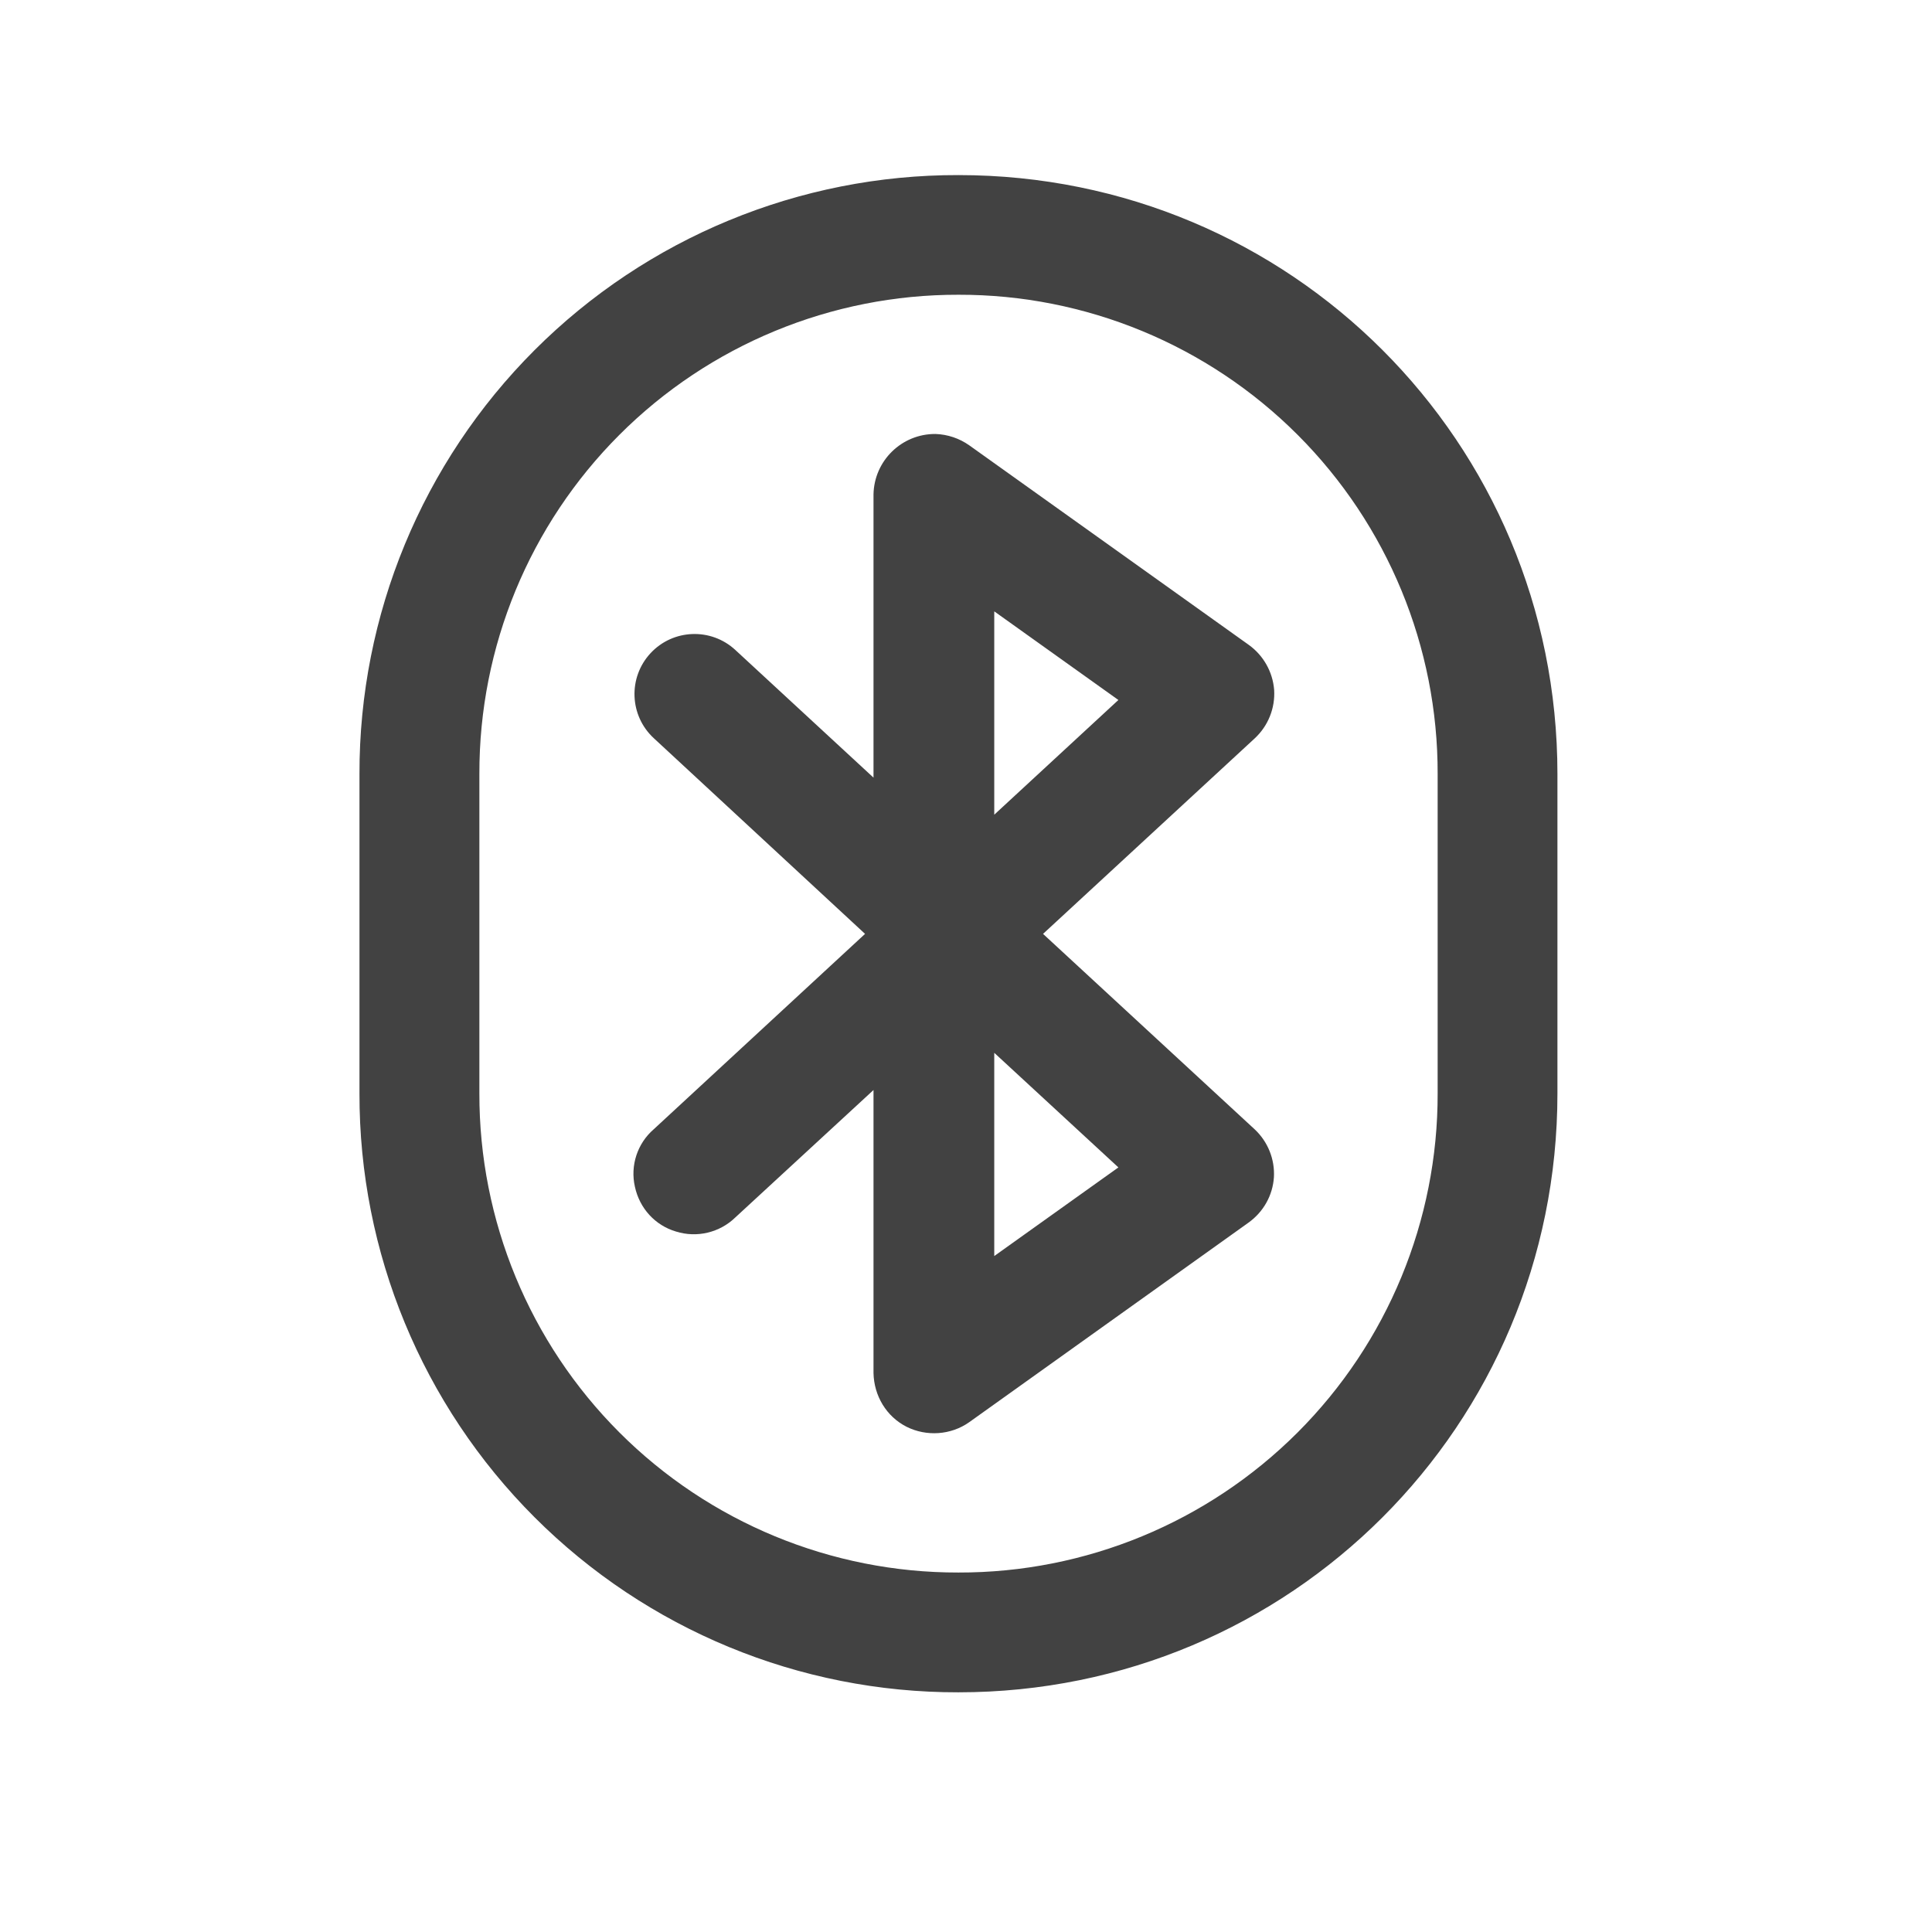
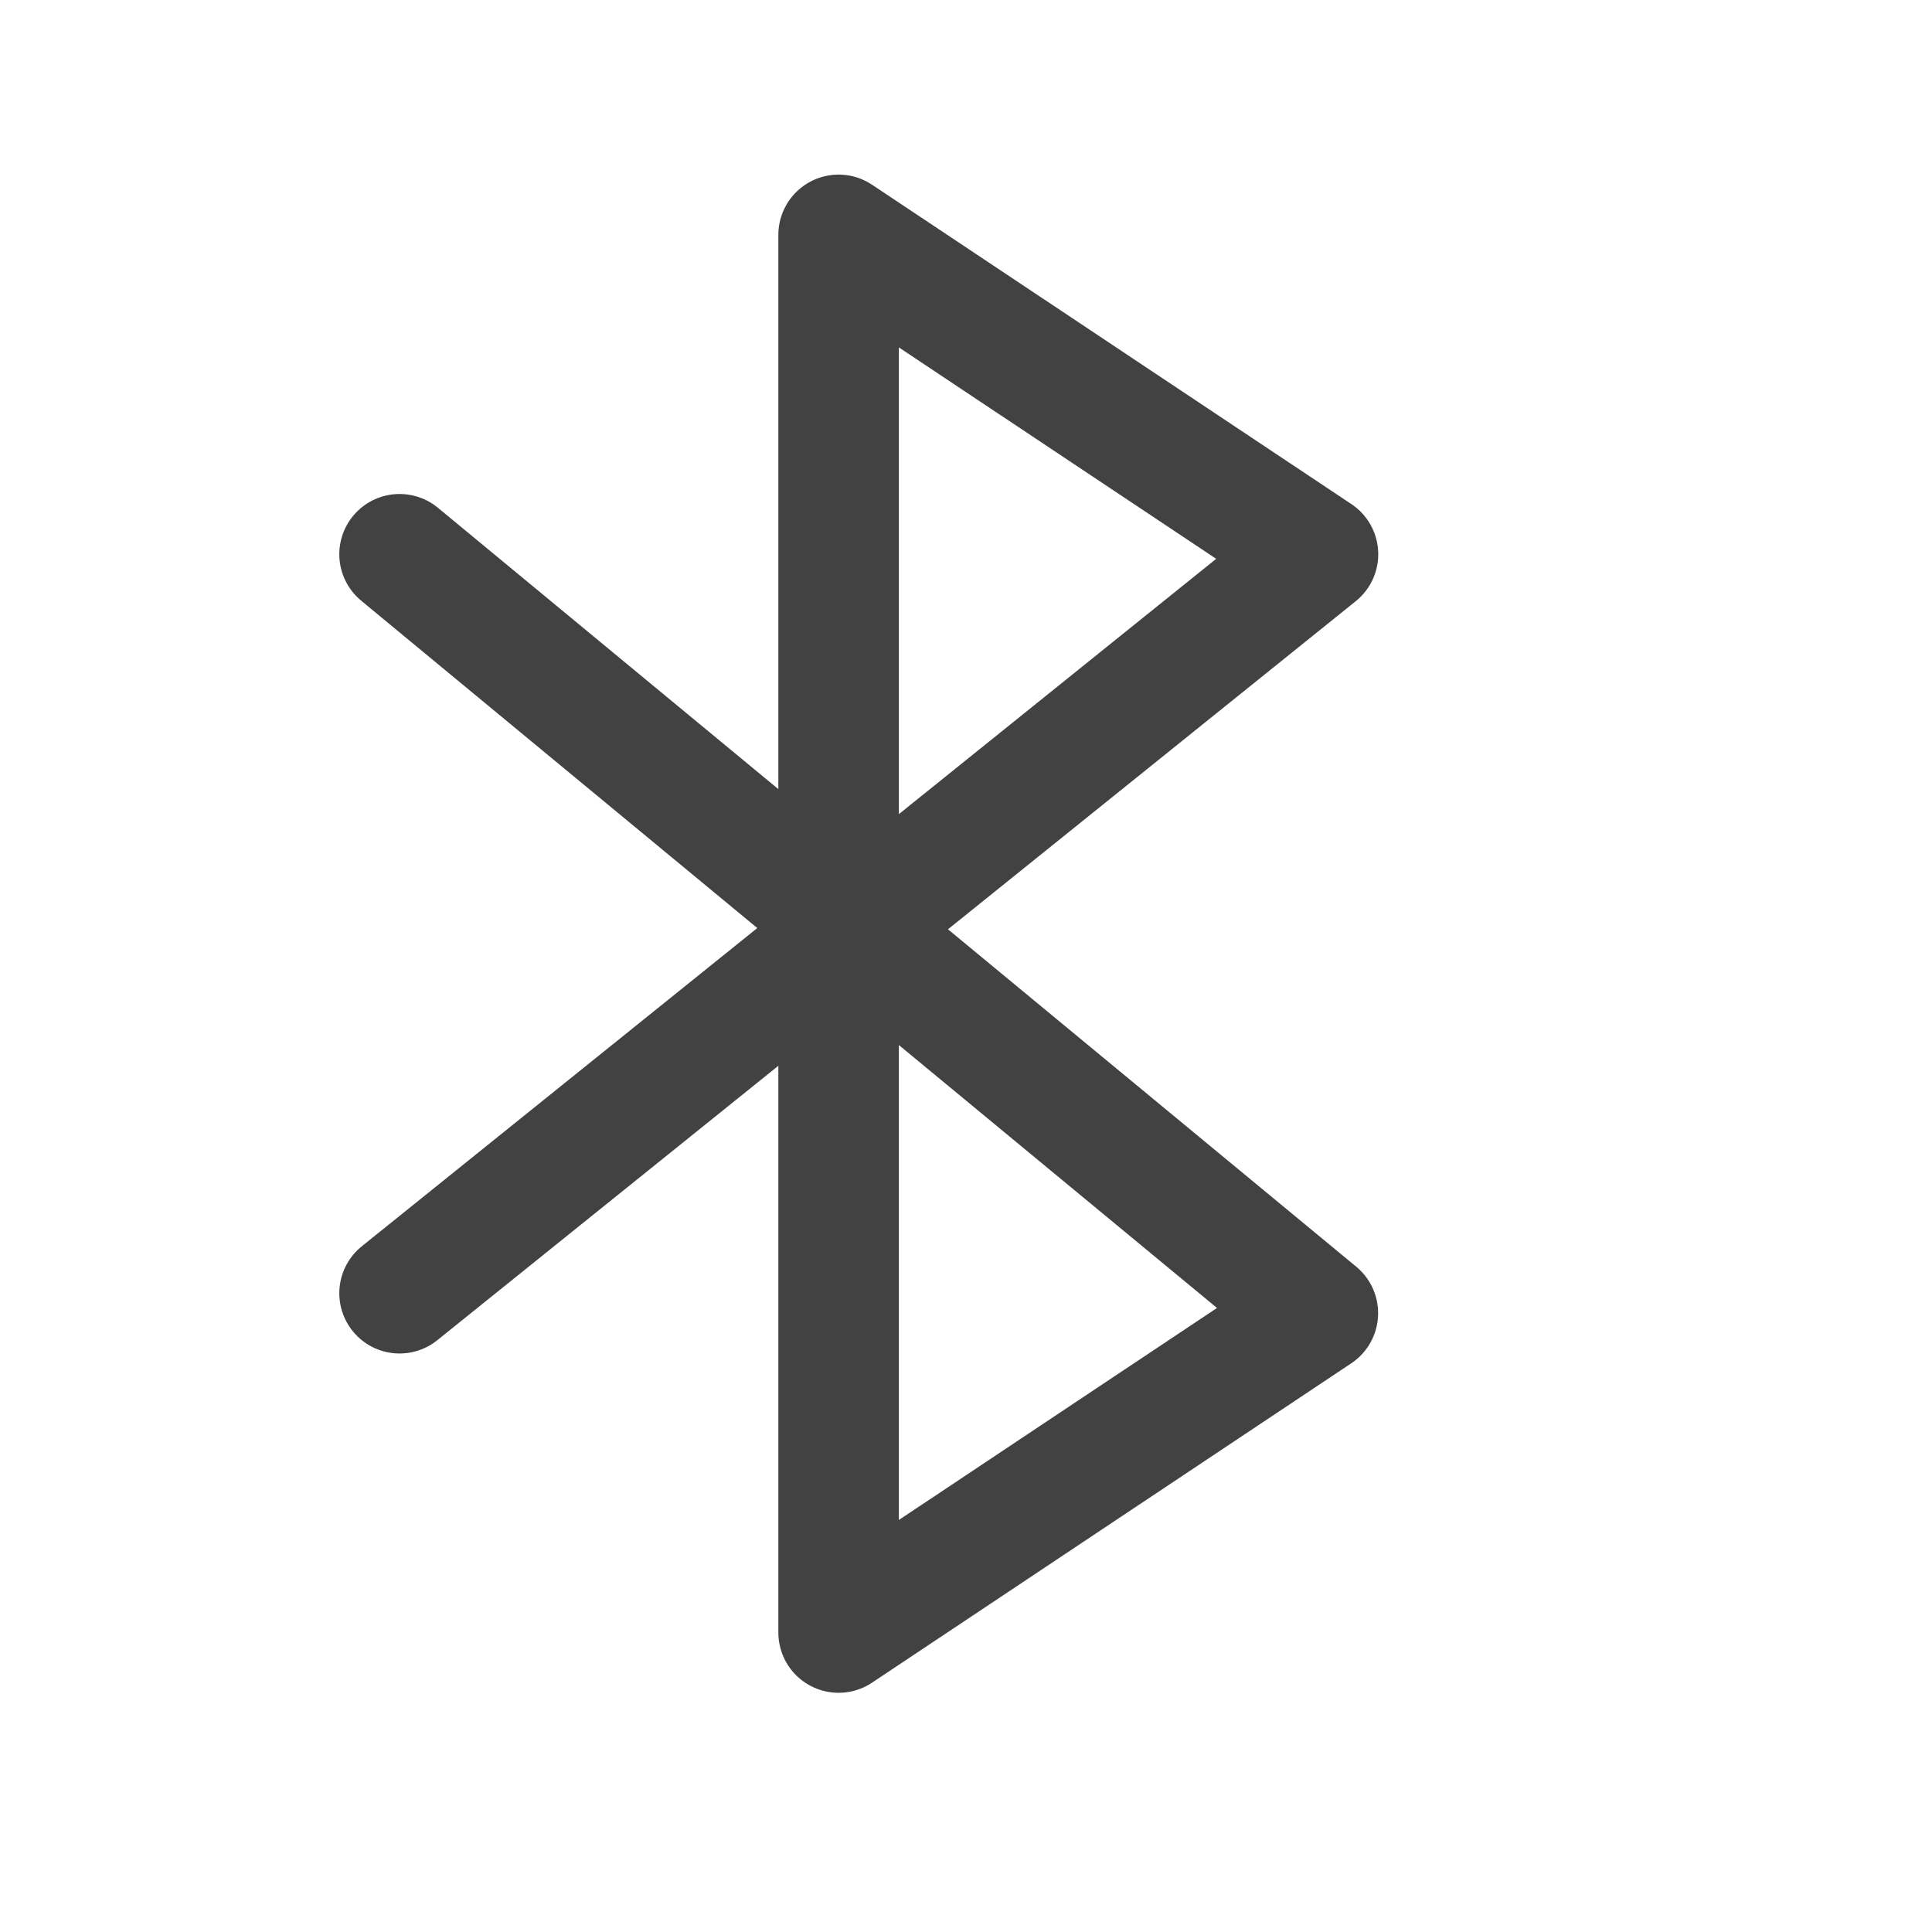
<svg xmlns="http://www.w3.org/2000/svg" width="16" height="16">
-   <g fill="#424242">
-     <path d="M7.938 1.45a4.95 4.95 0 0 0-4.961 4.96v2.645a4.95 4.95 0 0 0 4.96 4.96c2.75 0 4.961-2.21 4.961-4.96V6.41c0-2.75-2.21-4.96-4.96-4.96zm0 .991a3.96 3.96 0 0 1 3.968 3.97v2.644a3.96 3.96 0 0 1-3.969 3.968A3.96 3.96 0 0 1 3.97 9.055V6.41a3.96 3.96 0 0 1 3.969-3.969zm0 0" />
-     <path d="M7.746 3.594a.51.51 0 0 0-.512.5V6.44L6.09 5.383a.497.497 0 1 0-.676.73l1.75 1.621-1.75 1.618a.487.487 0 0 0-.156.476c.039.18.168.32.34.371a.494.494 0 0 0 .492-.117l1.144-1.055v2.344c.004.188.106.36.274.445.164.082.367.07.52-.039l2.312-1.652c.125-.09.2-.227.21-.375a.505.505 0 0 0-.16-.398L8.638 7.734l1.754-1.62a.505.505 0 0 0 .16-.4.508.508 0 0 0-.211-.374L8.027 3.688a.515.515 0 0 0-.28-.094zm.488 1.469l1.028.734-1.028.95zm0 3.656l1.028.949-1.028.734zm0 0" />
-   </g>
+   <path d="M3.309 4.59l7.605 6.285-3.969 2.645V1.945l3.97 2.645-7.606 6.12" fill="none" stroke-width=".998" stroke-linecap="round" stroke-linejoin="round" stroke="#424242" />
</svg>
